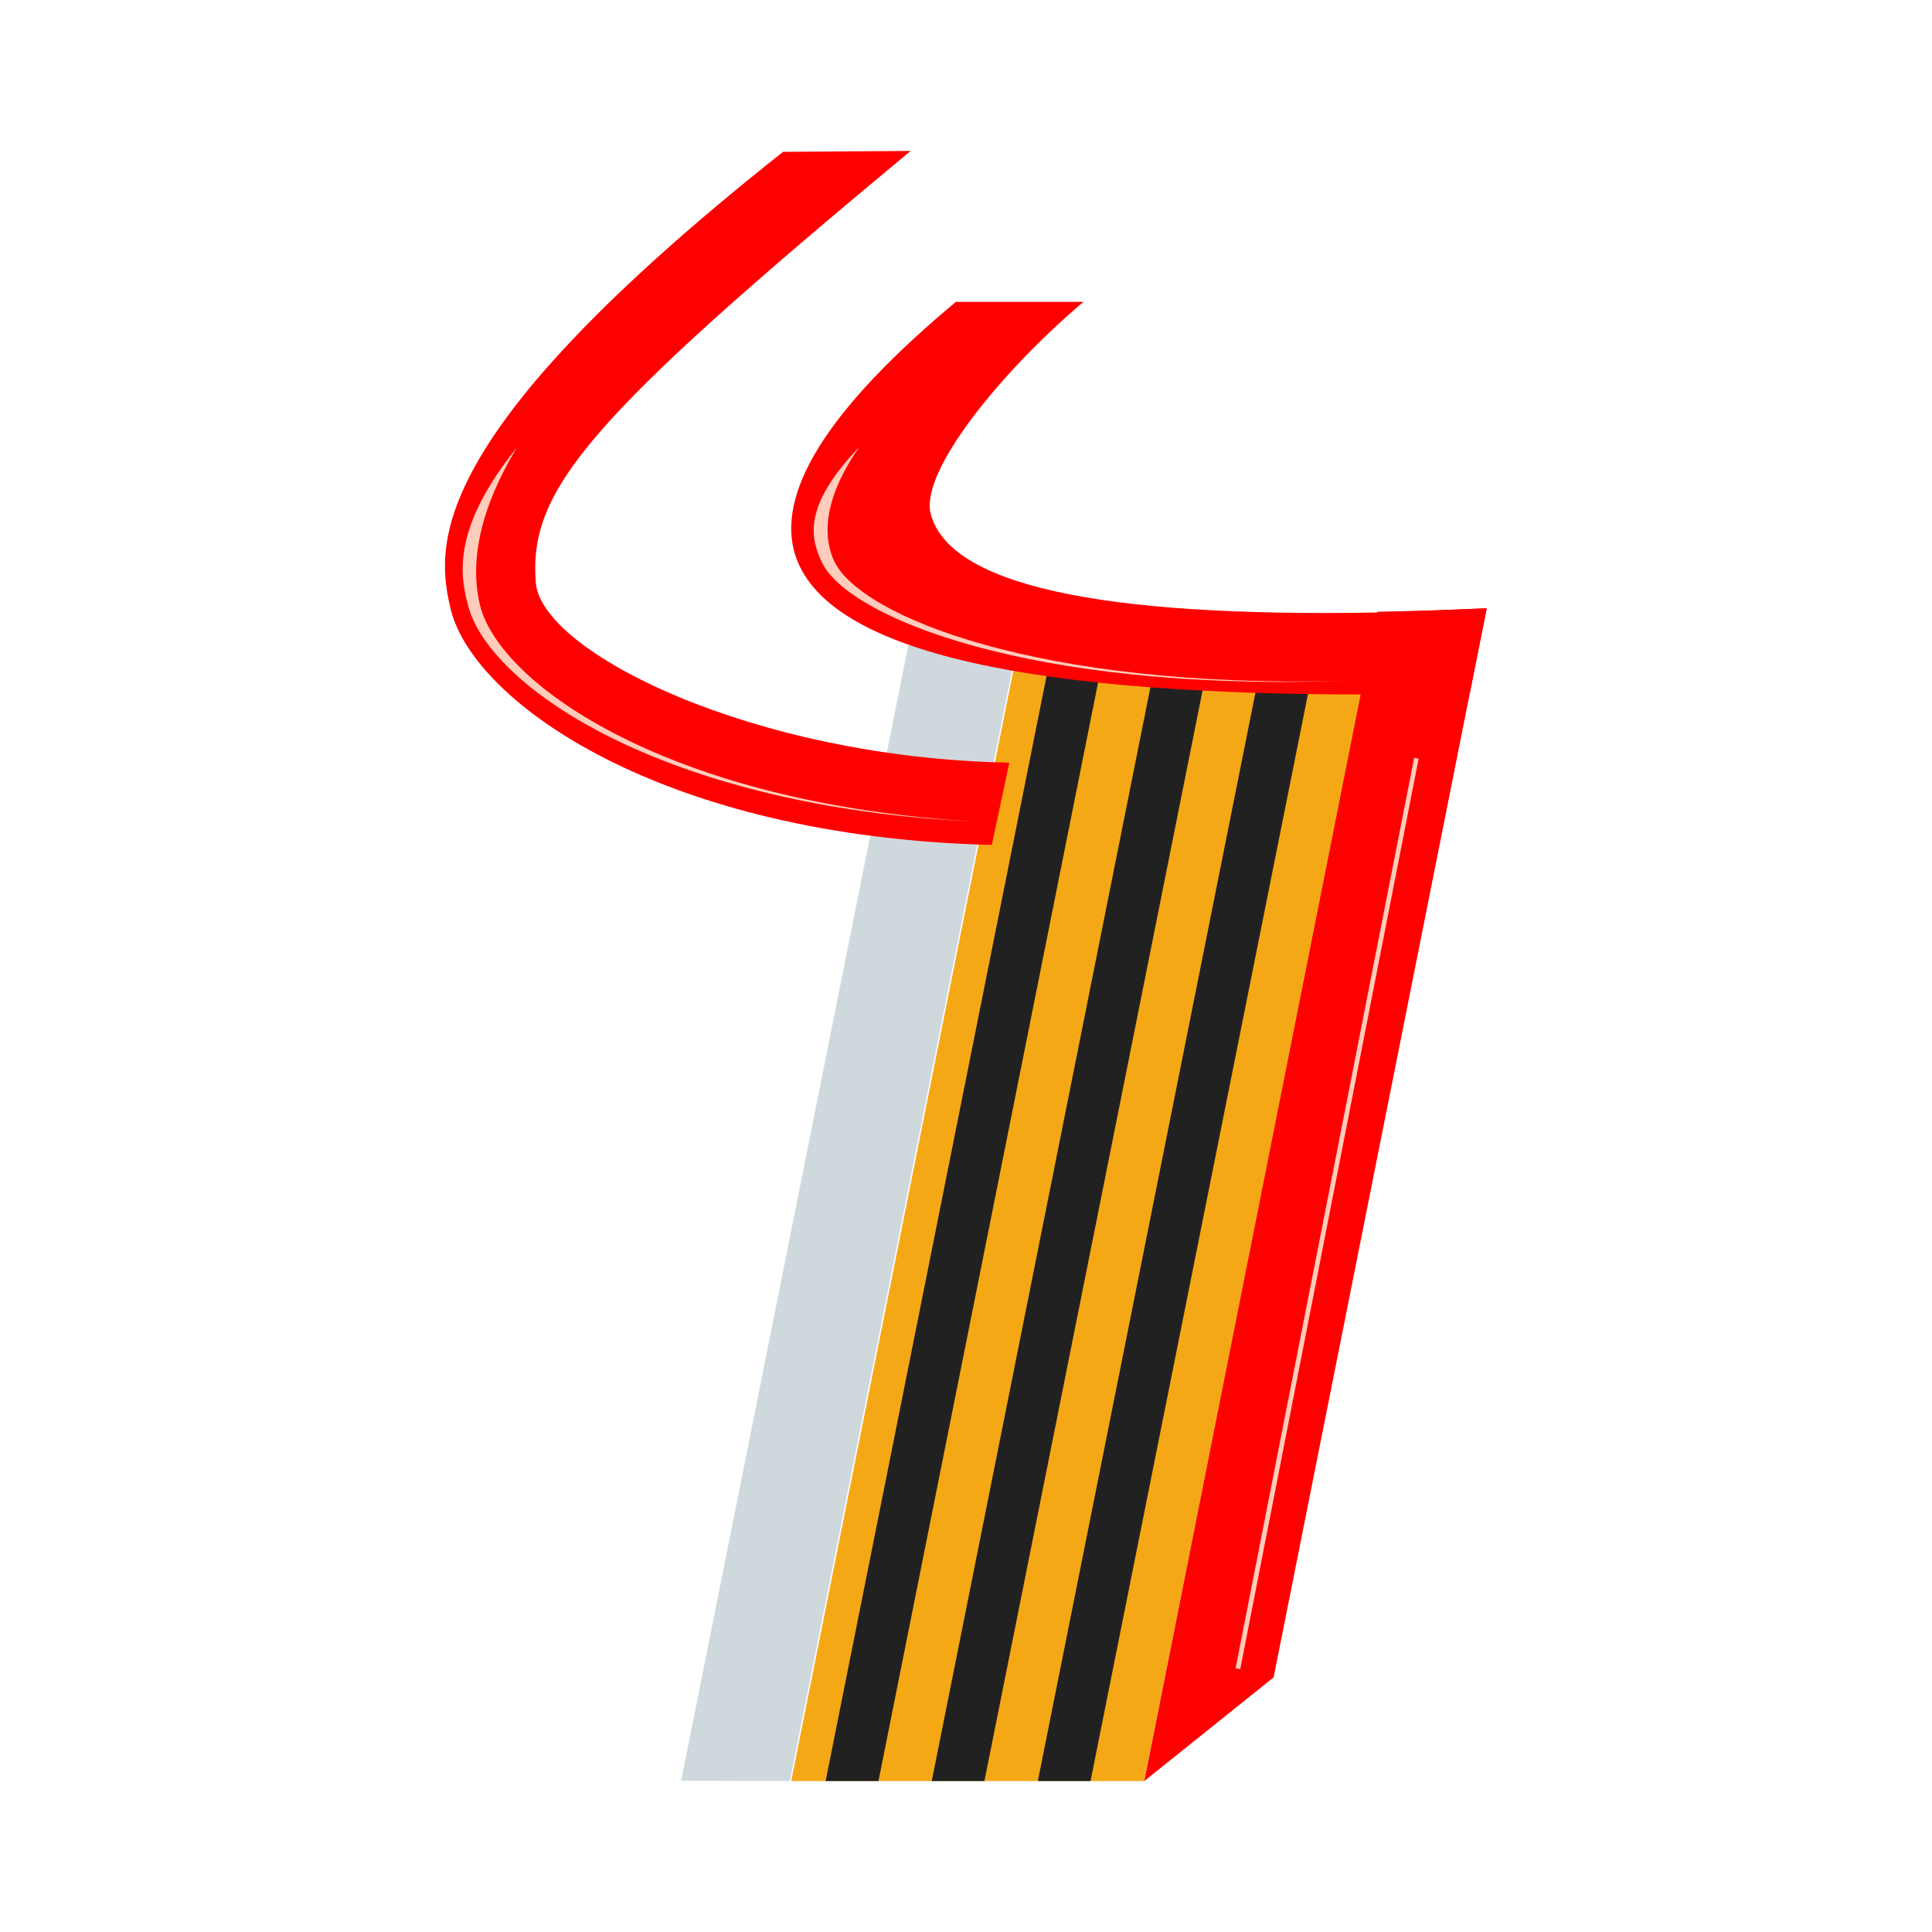
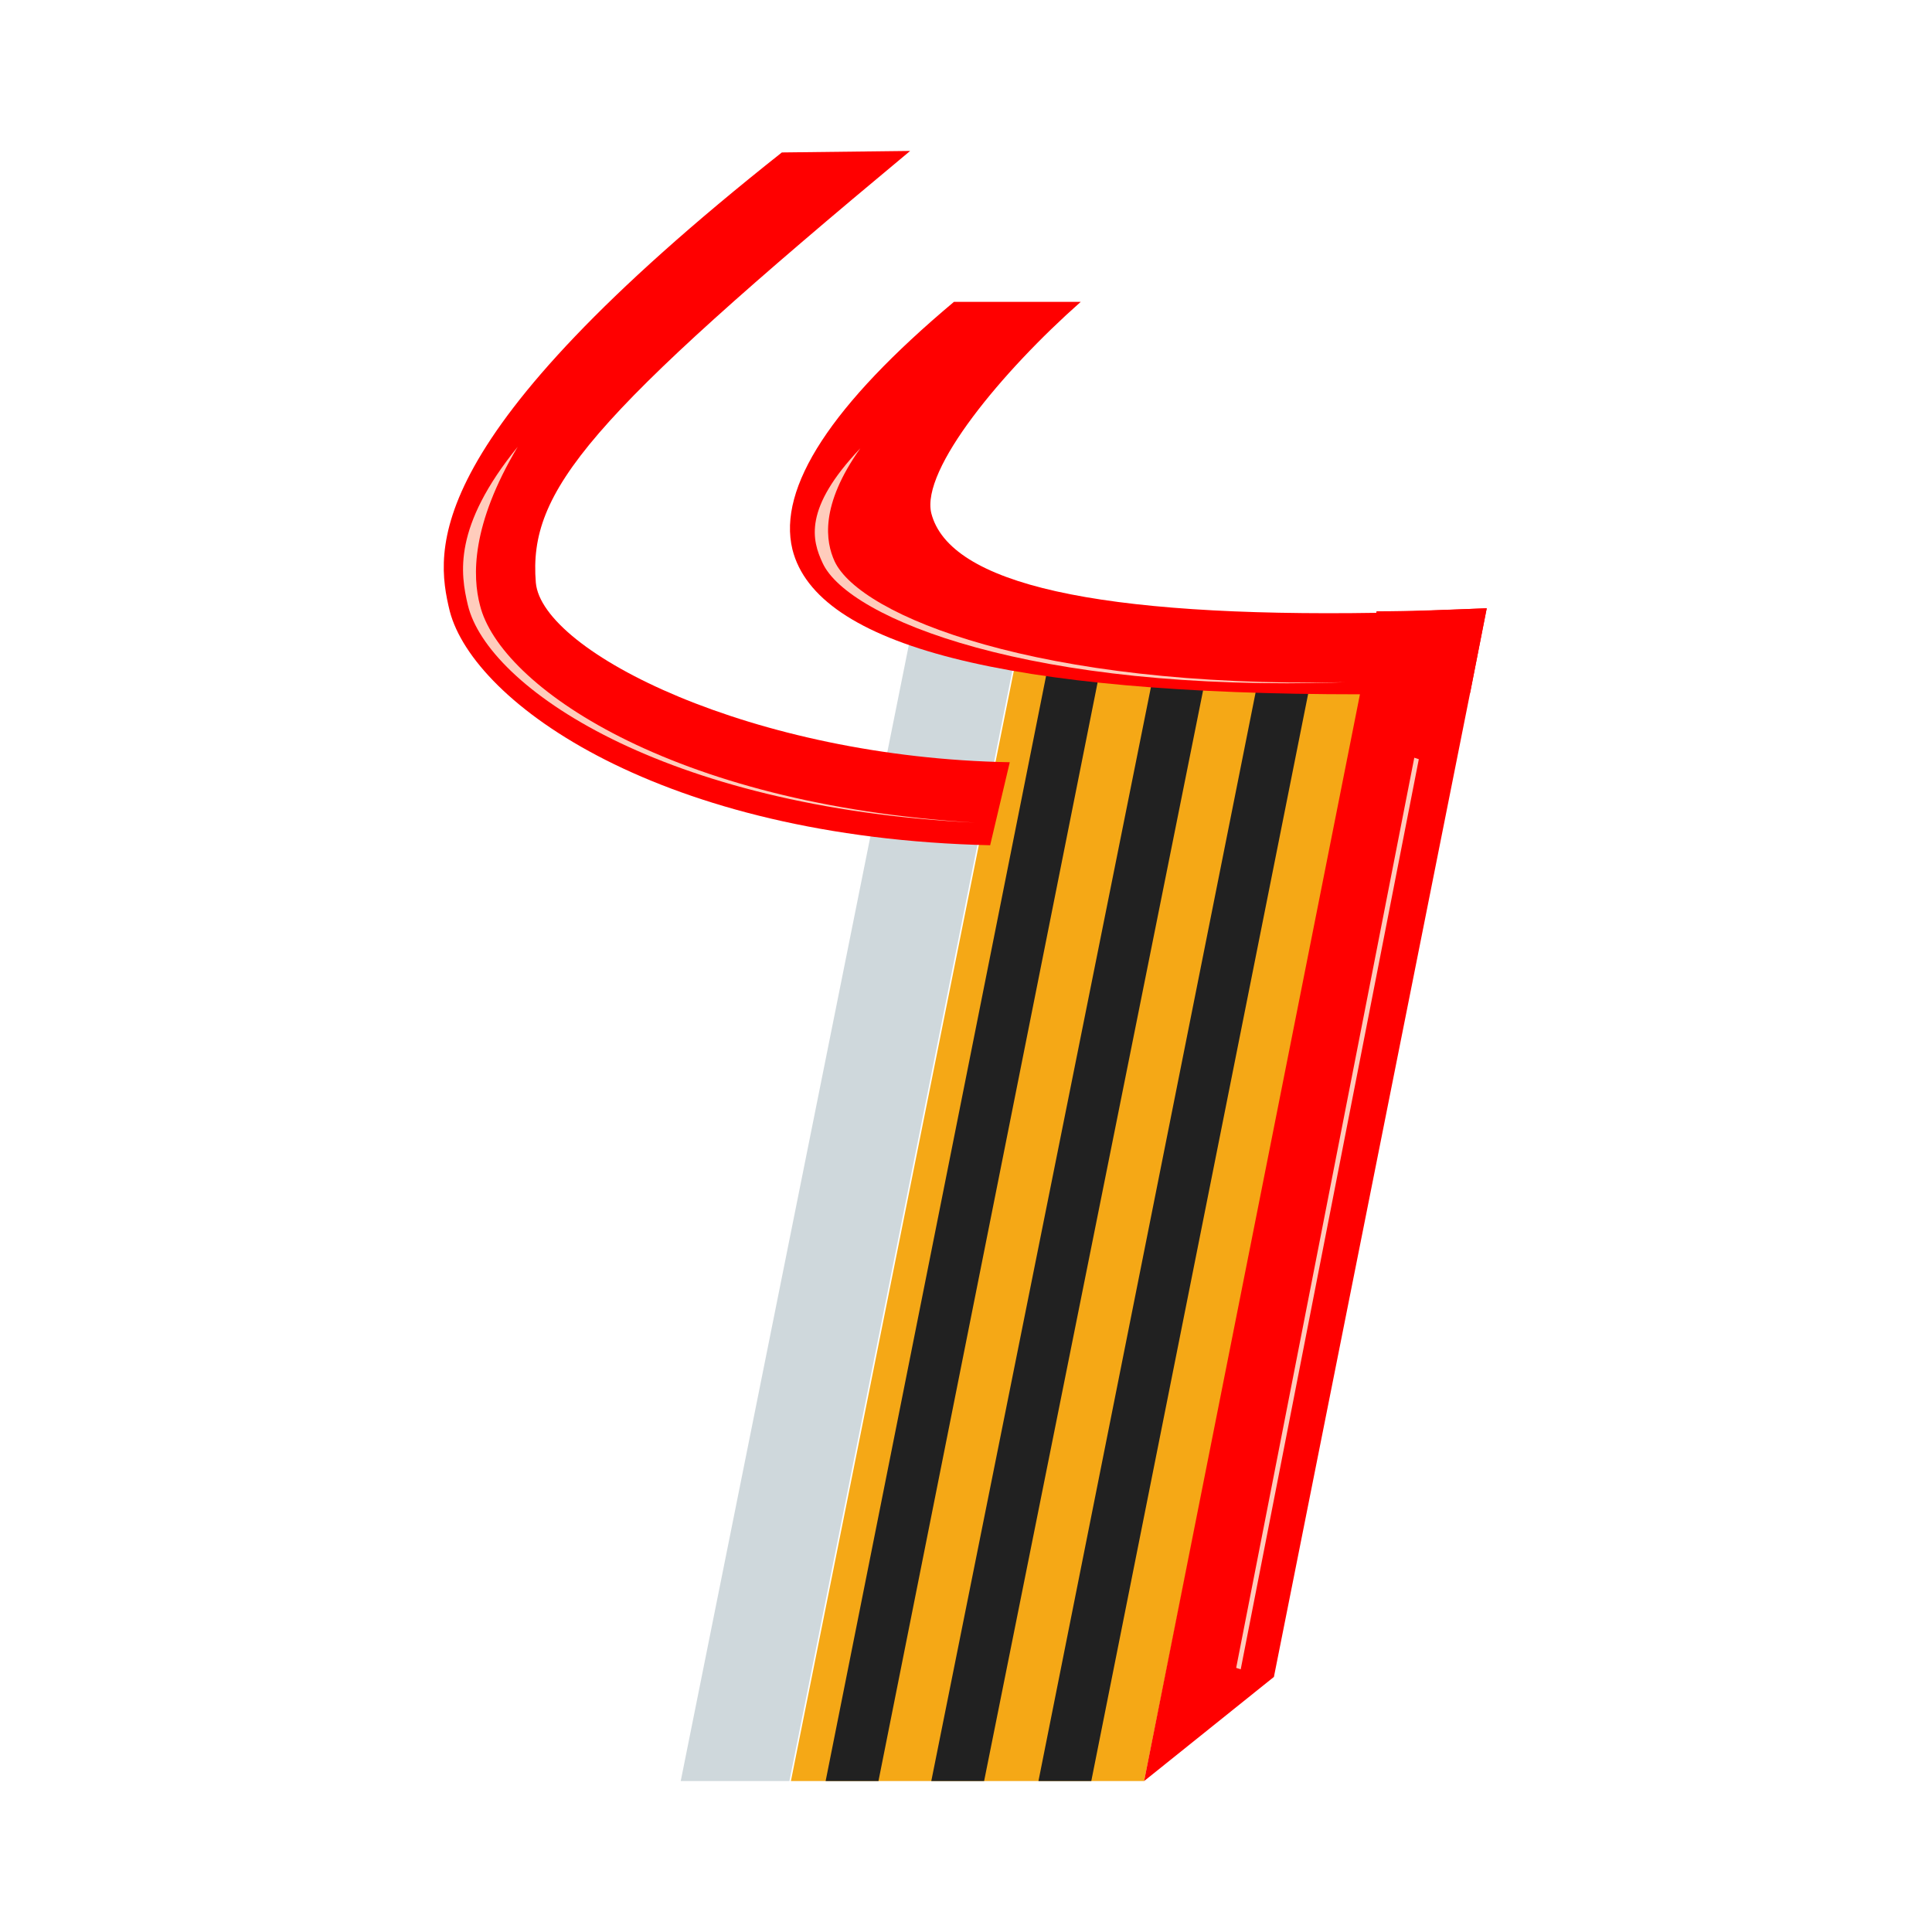
- <svg xmlns="http://www.w3.org/2000/svg" id="图层_1" data-name="图层 1" viewBox="0 0 128 128">
-   <defs>
-     <style>.cls-1{fill:#f5a816;}.cls-2{fill:#cfd8dc;}.cls-3{fill:red;}.cls-4{fill:#212121;}.cls-5{fill:#ffccbc;}</style>
-   </defs>
-   <polygon class="cls-1" points="75.8 118 52.42 118 67.77 41.27 91.15 41.27 75.8 118" />
-   <polygon class="cls-2" points="52.33 118 45.13 117.98 60.48 41.25 67.68 41.27 52.33 118" />
-   <path class="cls-3" d="M98.5,40.3l-1.12,5.62-13,65.21L75.81,118,90.15,46l1.1-5.47Q94.67,40.47,98.5,40.3Z" />
-   <polygon class="cls-4" points="58.2 118 54.7 118 70.04 41.27 73.54 41.27 58.2 118" />
-   <polygon class="cls-4" points="65.22 118 61.73 118 77.07 41.27 80.57 41.27 65.22 118" />
-   <polygon class="cls-4" points="72.25 118 68.76 118 84.1 41.27 87.6 41.27 72.25 118" />
-   <path class="cls-3" d="M66.87,50.53c-17-.33-31-7.33-31.37-11.92C35,32.47,38.91,27.79,60.33,10l-8.45.06c-24,19-23,26.25-22,30.38,1.57,6.12,14,15,35.83,15.54Z" />
-   <path class="cls-5" d="M31.8,40.09c-.46-1.87-.64-5.34,2.46-10.46C30,34.93,30.45,38,31,40.07c1.33,5.37,12.92,13.39,33.6,14.36v0C44.42,53.26,33.11,45.39,31.8,40.09Z" />
-   <path class="cls-3" d="M98.5,40.3l-1.12,5.62q-3.76.09-7.23.09Q55,46,52.59,36.43,51.06,30.23,63.33,20h8.45C66.36,24.59,61,31.15,61.65,34q1.77,7.08,29.6,6.58Q94.67,40.47,98.5,40.3Z" />
-   <path class="cls-5" d="M55.27,37.18c-.6-1.28-1-3.73,1.65-7.55-3.85,4-3.16,6.14-2.48,7.6,1.73,3.7,13.9,8.59,34.59,7.88v0C68.85,45.64,57,40.84,55.27,37.18Z" />
-   <polygon class="cls-5" points="81.86 110.53 82.17 110.58 93.99 50.26 93.69 50.21 81.86 110.53" />
+ <svg xmlns="http://www.w3.org/2000/svg" version="1.1" id="图层_1" x="0px" y="0px" viewBox="0 0 128 128" enable-background="new 0 0 128 128" xml:space="preserve">
+   <polygon fill="#F5A816" points="75.8,118 52.4,118 67.8,41.3 91.2,41.3 " />
+   <polygon fill="#CFD8DC" points="52.3,118 45.1,118 60.5,41.3 67.7,41.3 " />
+   <path fill="#FF0000" d="M98.5,40.3l-1.1,5.6l-13,65.2l-8.6,6.9l14.3-72l1.1-5.5C93.5,40.5,95.9,40.4,98.5,40.3z" />
+   <polygon fill="#212121" points="58.2,118 54.7,118 70,41.3 73.5,41.3 " />
+   <polygon fill="#212121" points="65.2,118 61.7,118 77.1,41.3 80.6,41.3 " />
+   <polygon fill="#212121" points="72.3,118 68.8,118 84.1,41.3 87.6,41.3 " />
+   <path fill="#FF0000" d="M66.9,50.5c-17-0.3-31-7.3-31.4-11.9C35,32.5,38.9,27.8,60.3,10l-8.5,0.1c-24,19-23,26.3-22,30.4  c1.6,6.1,14,15,35.8,15.5L66.9,50.5z" />
+   <path fill="#FFCCBC" d="M31.8,40.1c-0.5-1.9-0.6-5.3,2.5-10.5C30,34.9,30.5,38,31,40.1c1.3,5.4,12.9,13.4,33.6,14.4l0,0  C44.4,53.3,33.1,45.4,31.8,40.1z" />
+   <path fill="#FF0000" d="M98.5,40.3l-1.1,5.6C94.9,46,92.5,46,90.1,46c-23.4,0-36-3.2-37.6-9.6c-1-4.1,2.6-9.6,10.7-16.4h8.4  C66.4,24.6,61,31.1,61.7,34c1.2,4.7,11,6.9,29.6,6.6C93.5,40.5,95.9,40.4,98.5,40.3z" />
+   <path fill="#FFCCBC" d="M55.3,37.2c-0.6-1.3-1-3.7,1.7-7.5c-3.8,4-3.2,6.1-2.5,7.6c1.7,3.7,13.9,8.6,34.6,7.9l0,0  C68.8,45.6,57,40.8,55.3,37.2z" />
+   <polygon fill="#FFCCBC" points="81.9,110.5 82.2,110.6 94,50.3 93.7,50.2 " />
</svg>
